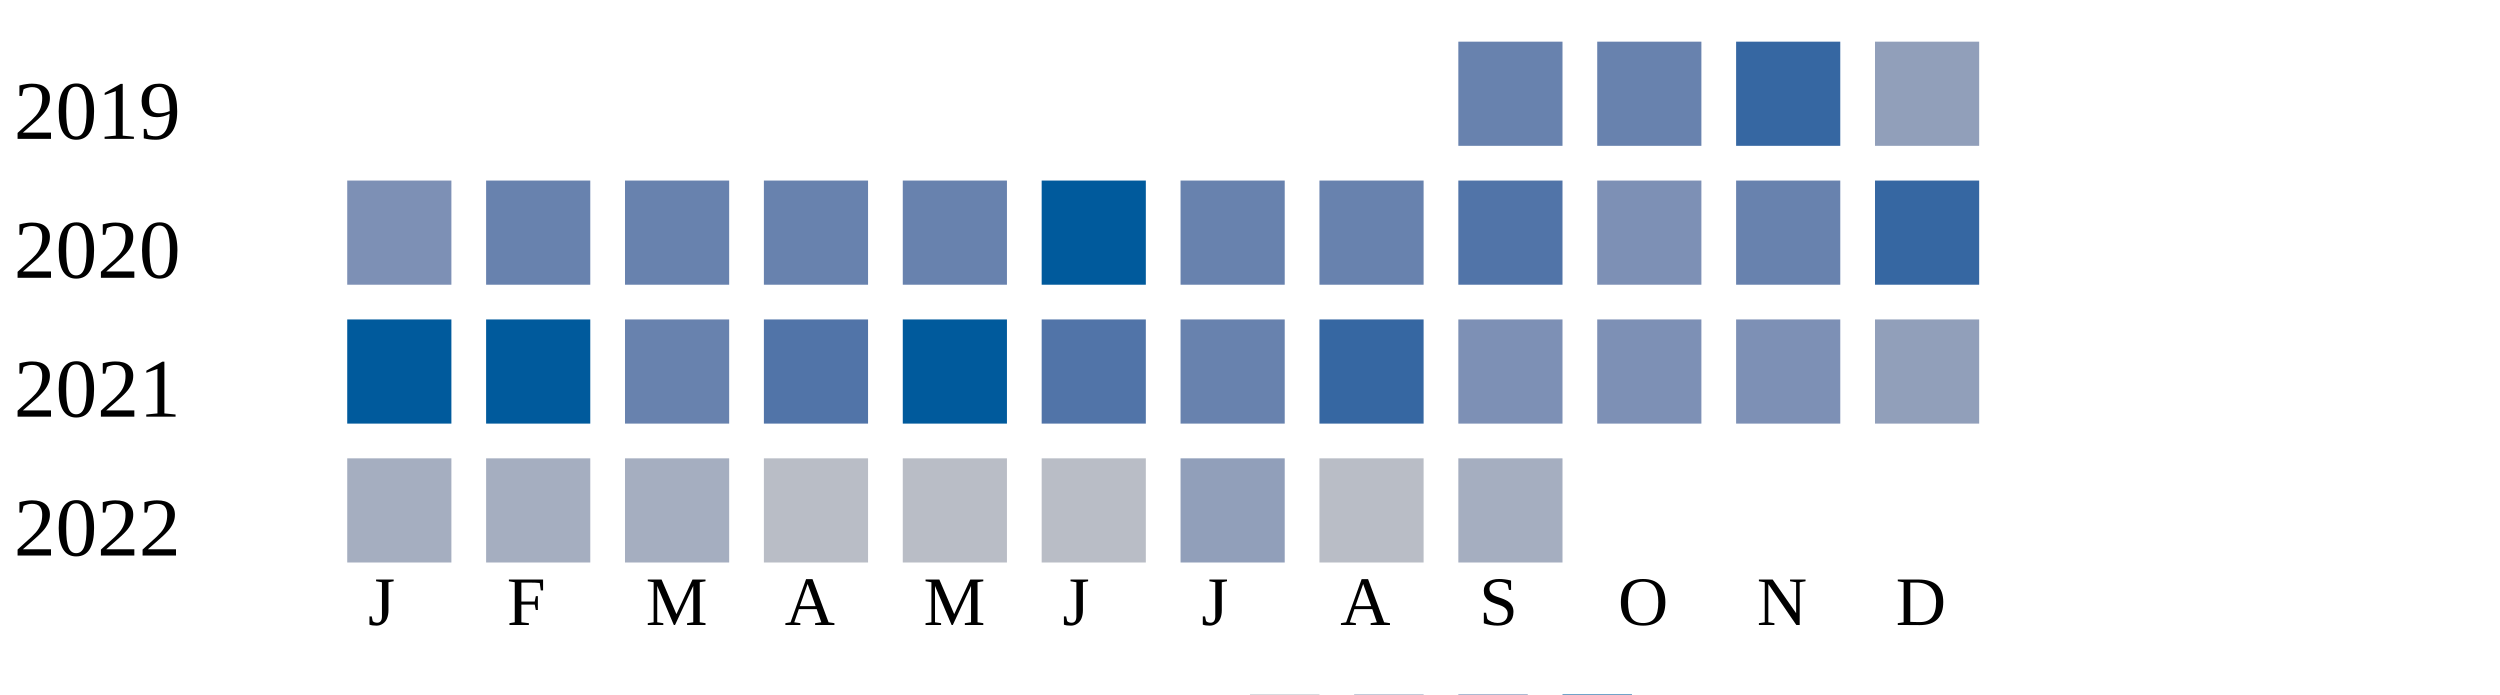
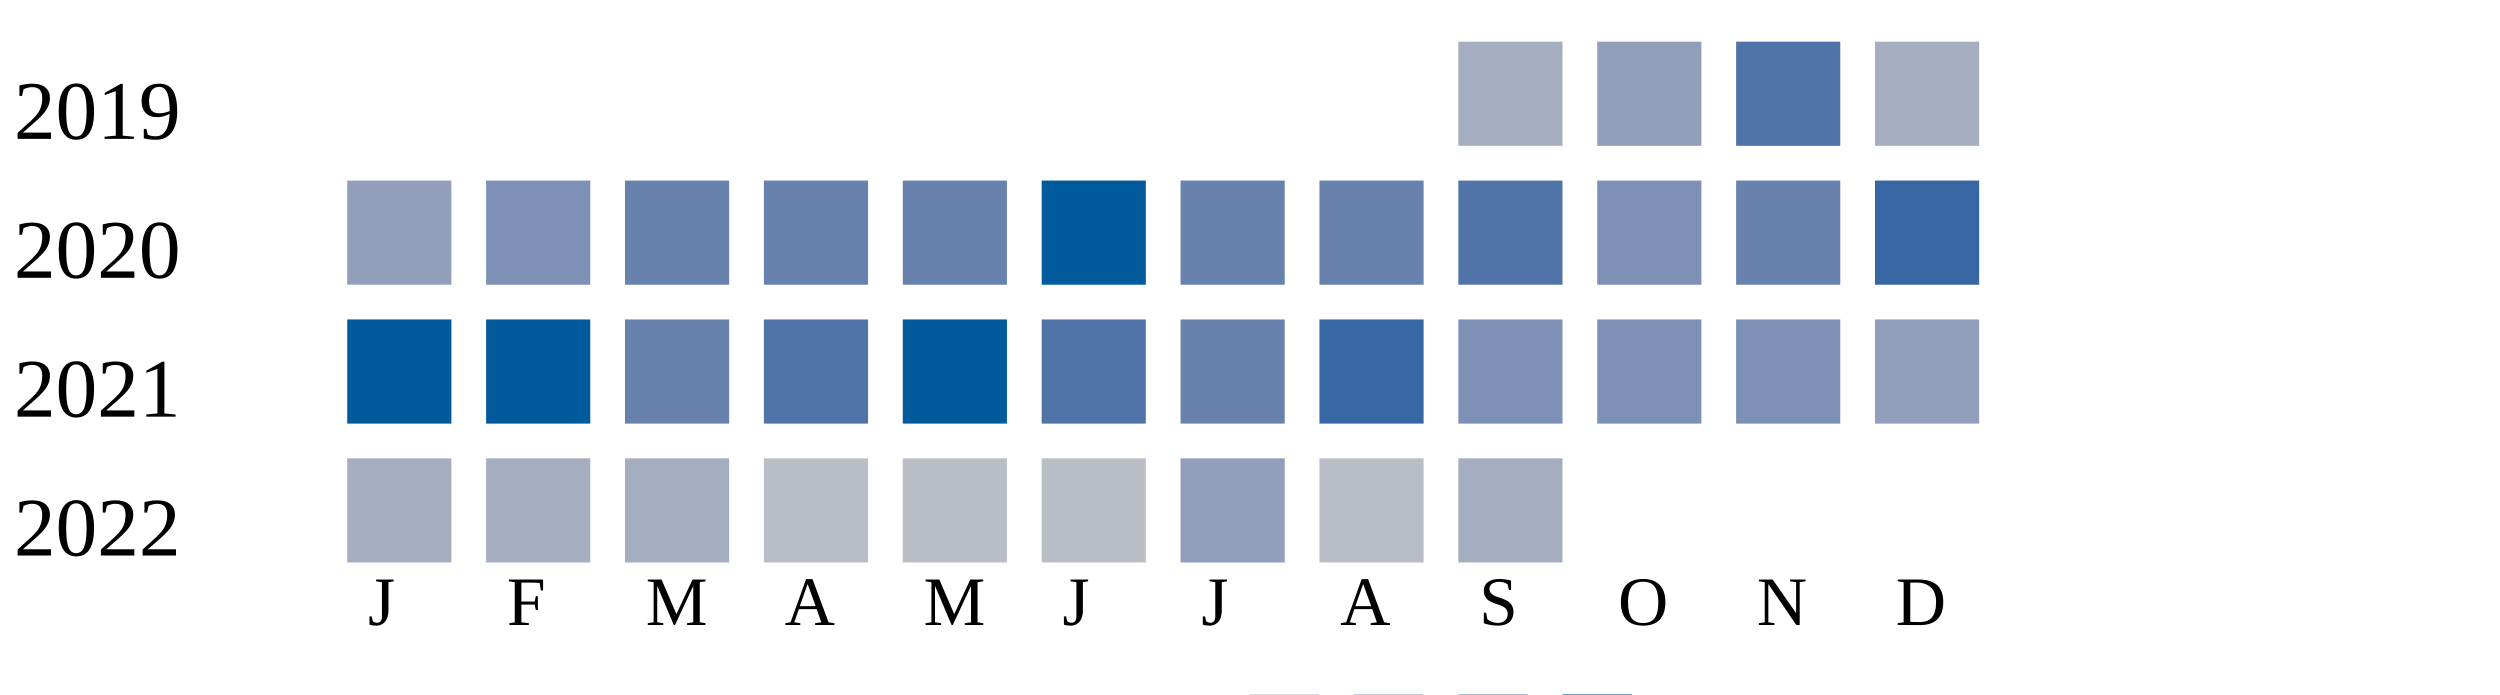
<svg xmlns="http://www.w3.org/2000/svg" width="360" height="100">
  <g transform="translate(0 0)">
    <text x="2" y="20">2019</text>
-     <rect x="210" y="6" width="15" height="15" fill="#6882ae" />
-     <rect x="230" y="6" width="15" height="15" fill="#6882ae" />
-     <rect x="250" y="6" width="15" height="15" fill="#3667a2" />
-     <rect x="270" y="6" width="15" height="15" fill="#919fba" />
+     <rect x="210" y="6" width="15" height="15" fill="#a5aec0" />
+     <rect x="230" y="6" width="15" height="15" fill="#919fba" />
+     <rect x="250" y="6" width="15" height="15" fill="#5174a8" />
+     <rect x="270" y="6" width="15" height="15" fill="#a5aec0" />
  </g>
  <g transform="translate(0 20)">
    <text x="2" y="20">2020</text>
-     <rect x="50" y="6" width="15" height="15" fill="#7d90b5" />
-     <rect x="70" y="6" width="15" height="15" fill="#6882ae" />
+     <rect x="50" y="6" width="15" height="15" fill="#919fba" />
+     <rect x="70" y="6" width="15" height="15" fill="#7d90b5" />
    <rect x="90" y="6" width="15" height="15" fill="#6882ae" />
    <rect x="110" y="6" width="15" height="15" fill="#6882ae" />
    <rect x="130" y="6" width="15" height="15" fill="#6882ae" />
    <rect x="150" y="6" width="15" height="15" fill="#005a9c" />
    <rect x="170" y="6" width="15" height="15" fill="#6882ae" />
    <rect x="190" y="6" width="15" height="15" fill="#6882ae" />
    <rect x="210" y="6" width="15" height="15" fill="#5174a8" />
    <rect x="230" y="6" width="15" height="15" fill="#7d90b5" />
    <rect x="250" y="6" width="15" height="15" fill="#6882ae" />
    <rect x="270" y="6" width="15" height="15" fill="#3667a2" />
  </g>
  <g transform="translate(0 40)">
    <text x="2" y="20">2021</text>
    <rect x="50" y="6" width="15" height="15" fill="#005a9c" />
    <rect x="70" y="6" width="15" height="15" fill="#005a9c" />
    <rect x="90" y="6" width="15" height="15" fill="#6882ae" />
    <rect x="110" y="6" width="15" height="15" fill="#5174a8" />
    <rect x="130" y="6" width="15" height="15" fill="#005a9c" />
    <rect x="150" y="6" width="15" height="15" fill="#5174a8" />
    <rect x="170" y="6" width="15" height="15" fill="#6882ae" />
    <rect x="190" y="6" width="15" height="15" fill="#3667a2" />
    <rect x="210" y="6" width="15" height="15" fill="#7d90b5" />
    <rect x="230" y="6" width="15" height="15" fill="#7d90b5" />
    <rect x="250" y="6" width="15" height="15" fill="#7d90b5" />
    <rect x="270" y="6" width="15" height="15" fill="#919fba" />
  </g>
  <g transform="translate(0 60)">
    <text x="2" y="20">2022</text>
    <rect x="50" y="6" width="15" height="15" fill="#a5aec0" />
    <rect x="70" y="6" width="15" height="15" fill="#a5aec0" />
    <rect x="90" y="6" width="15" height="15" fill="#a5aec0" />
    <rect x="110" y="6" width="15" height="15" fill="#b9bdc6" />
    <rect x="130" y="6" width="15" height="15" fill="#b9bdc6" />
    <rect x="150" y="6" width="15" height="15" fill="#b9bdc6" />
    <rect x="170" y="6" width="15" height="15" fill="#919fba" />
    <rect x="190" y="6" width="15" height="15" fill="#b9bdc6" />
    <rect x="210" y="6" width="15" height="15" fill="#a5aec0" />
  </g>
  <text style="font-size: 10px; text-align: center" x="53" y="90">J</text>
  <text style="font-size: 10px; text-align: center" x="73" y="90">F</text>
  <text style="font-size: 10px; text-align: center" x="93" y="90">M</text>
  <text style="font-size: 10px; text-align: center" x="113" y="90">A</text>
  <text style="font-size: 10px; text-align: center" x="133" y="90">M</text>
  <text style="font-size: 10px; text-align: center" x="153" y="90">J</text>
  <text style="font-size: 10px; text-align: center" x="173" y="90">J</text>
  <text style="font-size: 10px; text-align: center" x="193" y="90">A</text>
  <text style="font-size: 10px; text-align: center" x="213" y="90">S</text>
  <text style="font-size: 10px; text-align: center" x="233" y="90">O</text>
  <text style="font-size: 10px; text-align: center" x="253" y="90">N</text>
  <text style="font-size: 10px; text-align: center" x="273" y="90">D</text>
  <text style="font-size: 10px;" x="155" y="109">Less</text>
  <rect fill="#b9bdc6" width="10" height="10" x="180" y="100" />
  <rect fill="#919fba" width="10" height="10" x="195" y="100" />
  <rect fill="#6882ae" width="10" height="10" x="210" y="100" />
  <rect fill="#005a9c" width="10" height="10" x="225" y="100" />
  <text x="240" y="109" style="font-size: 10px;">More</text>
</svg>
